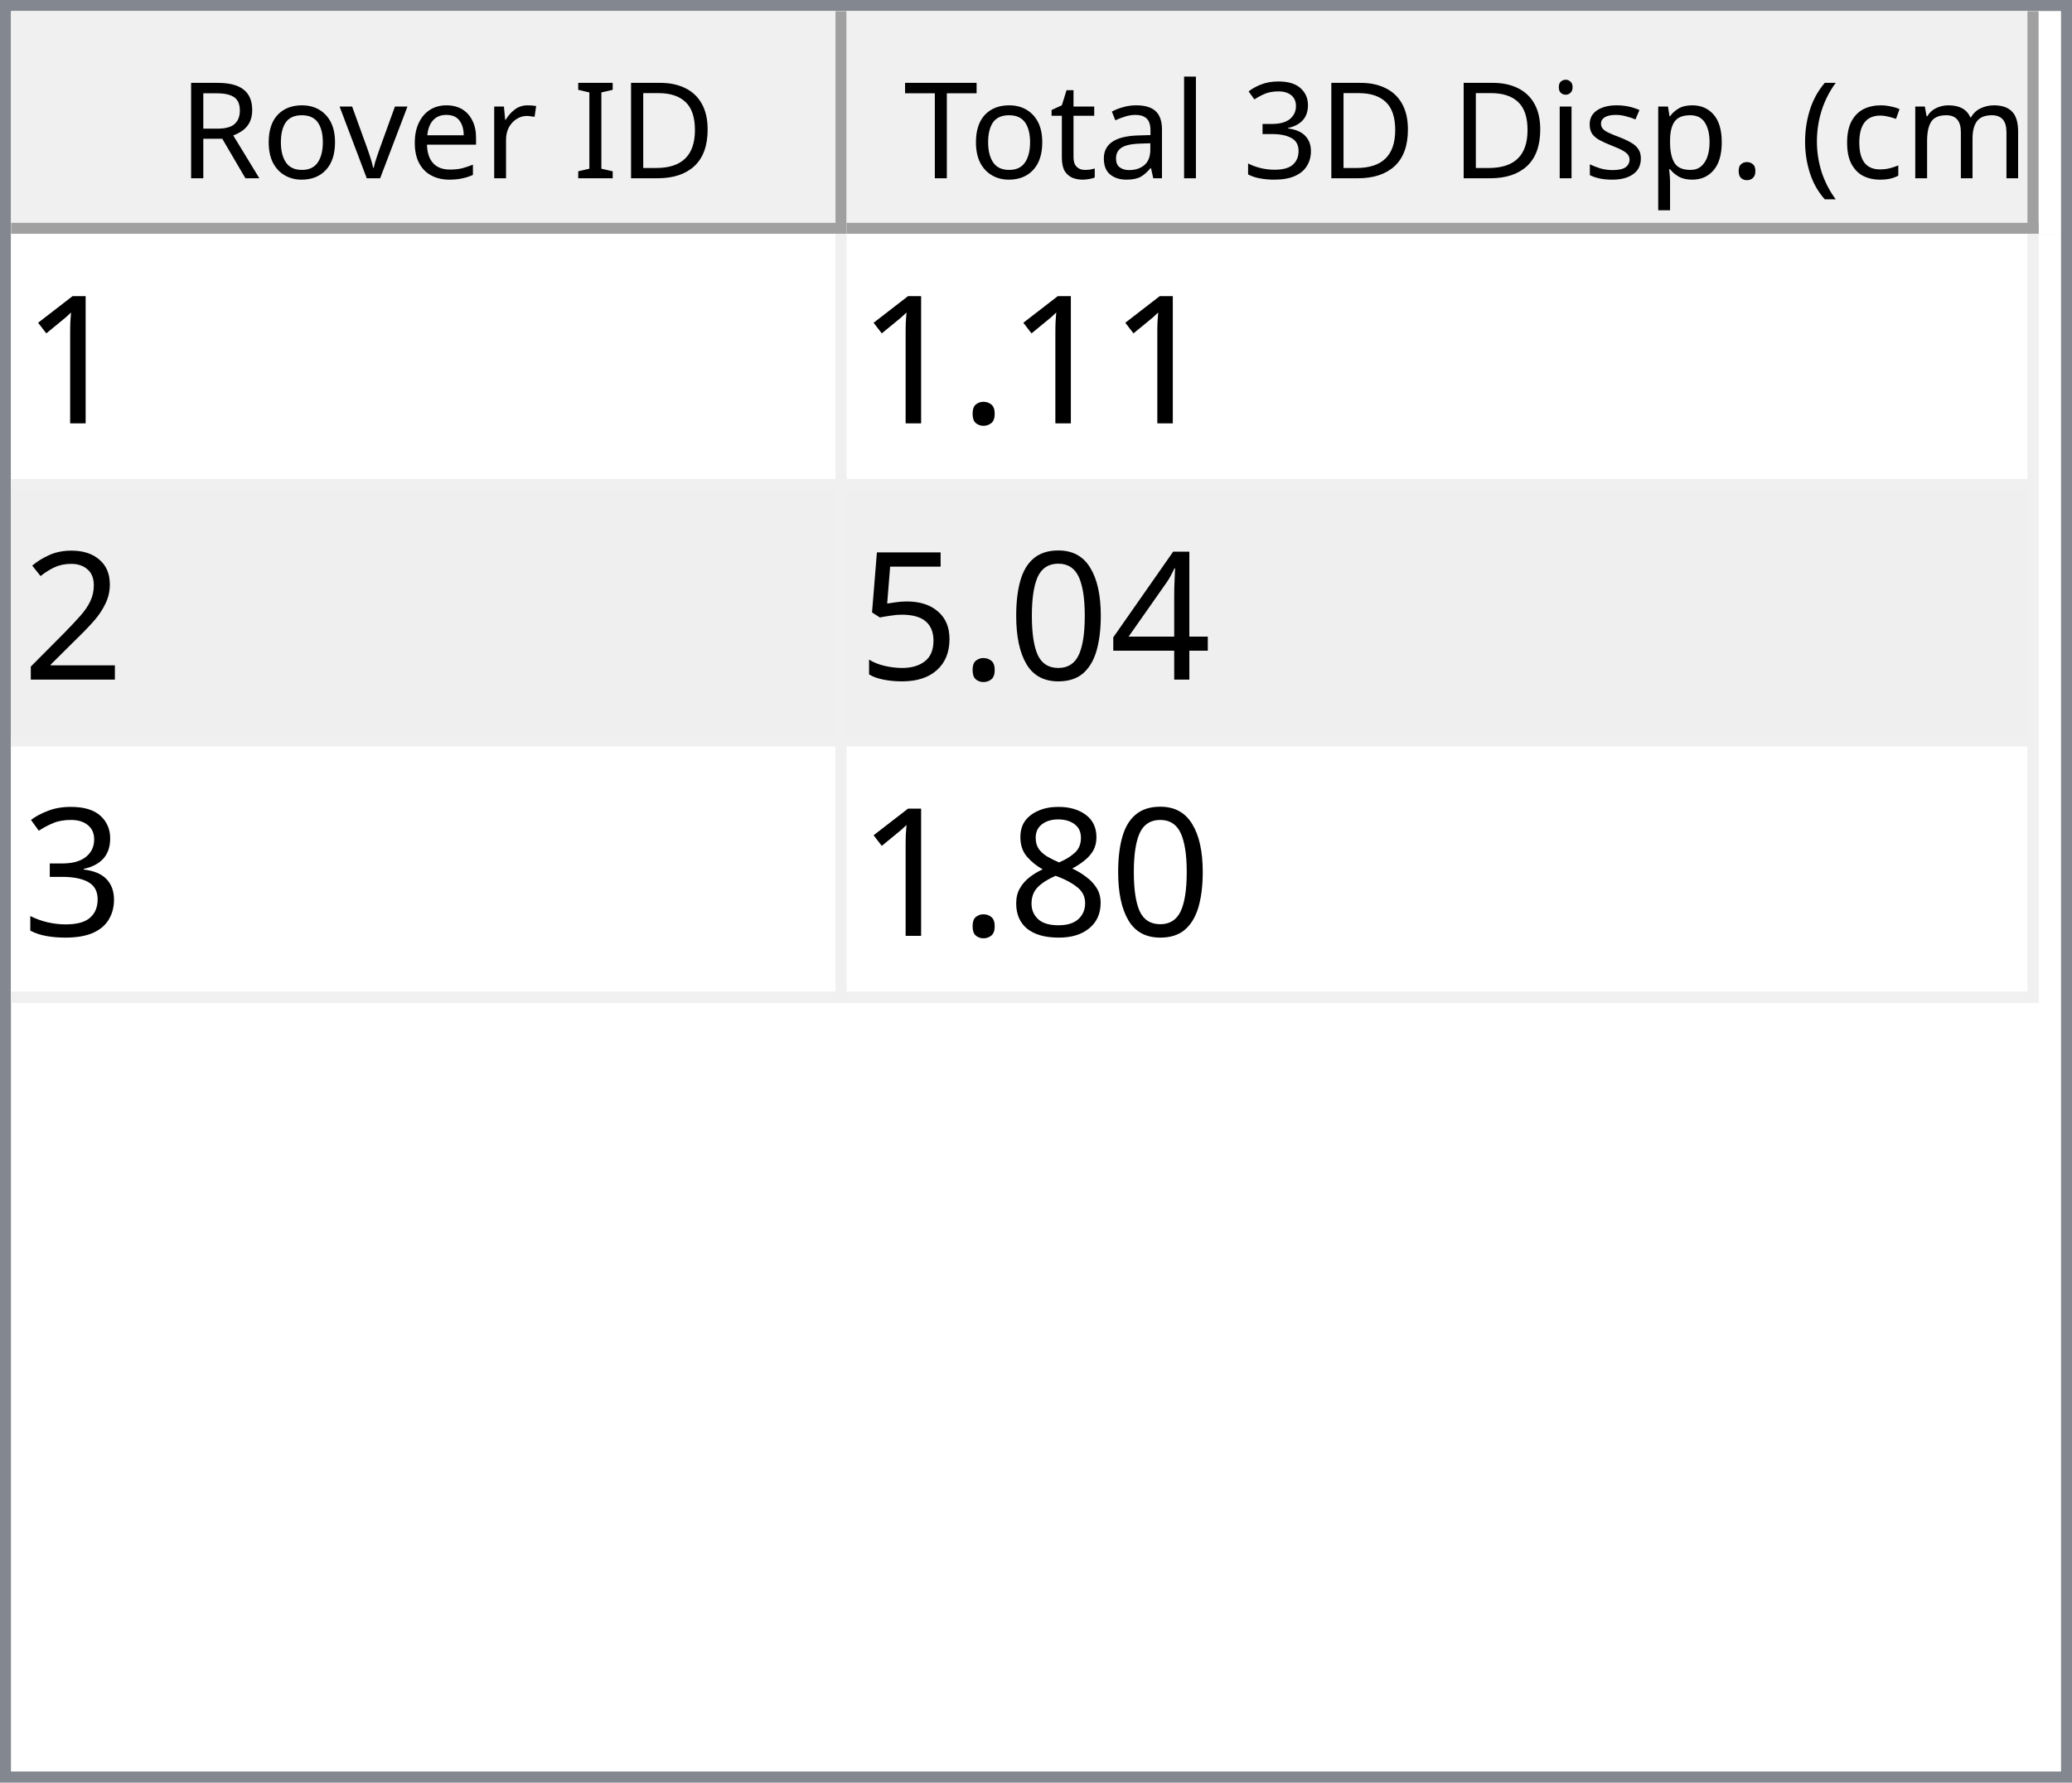
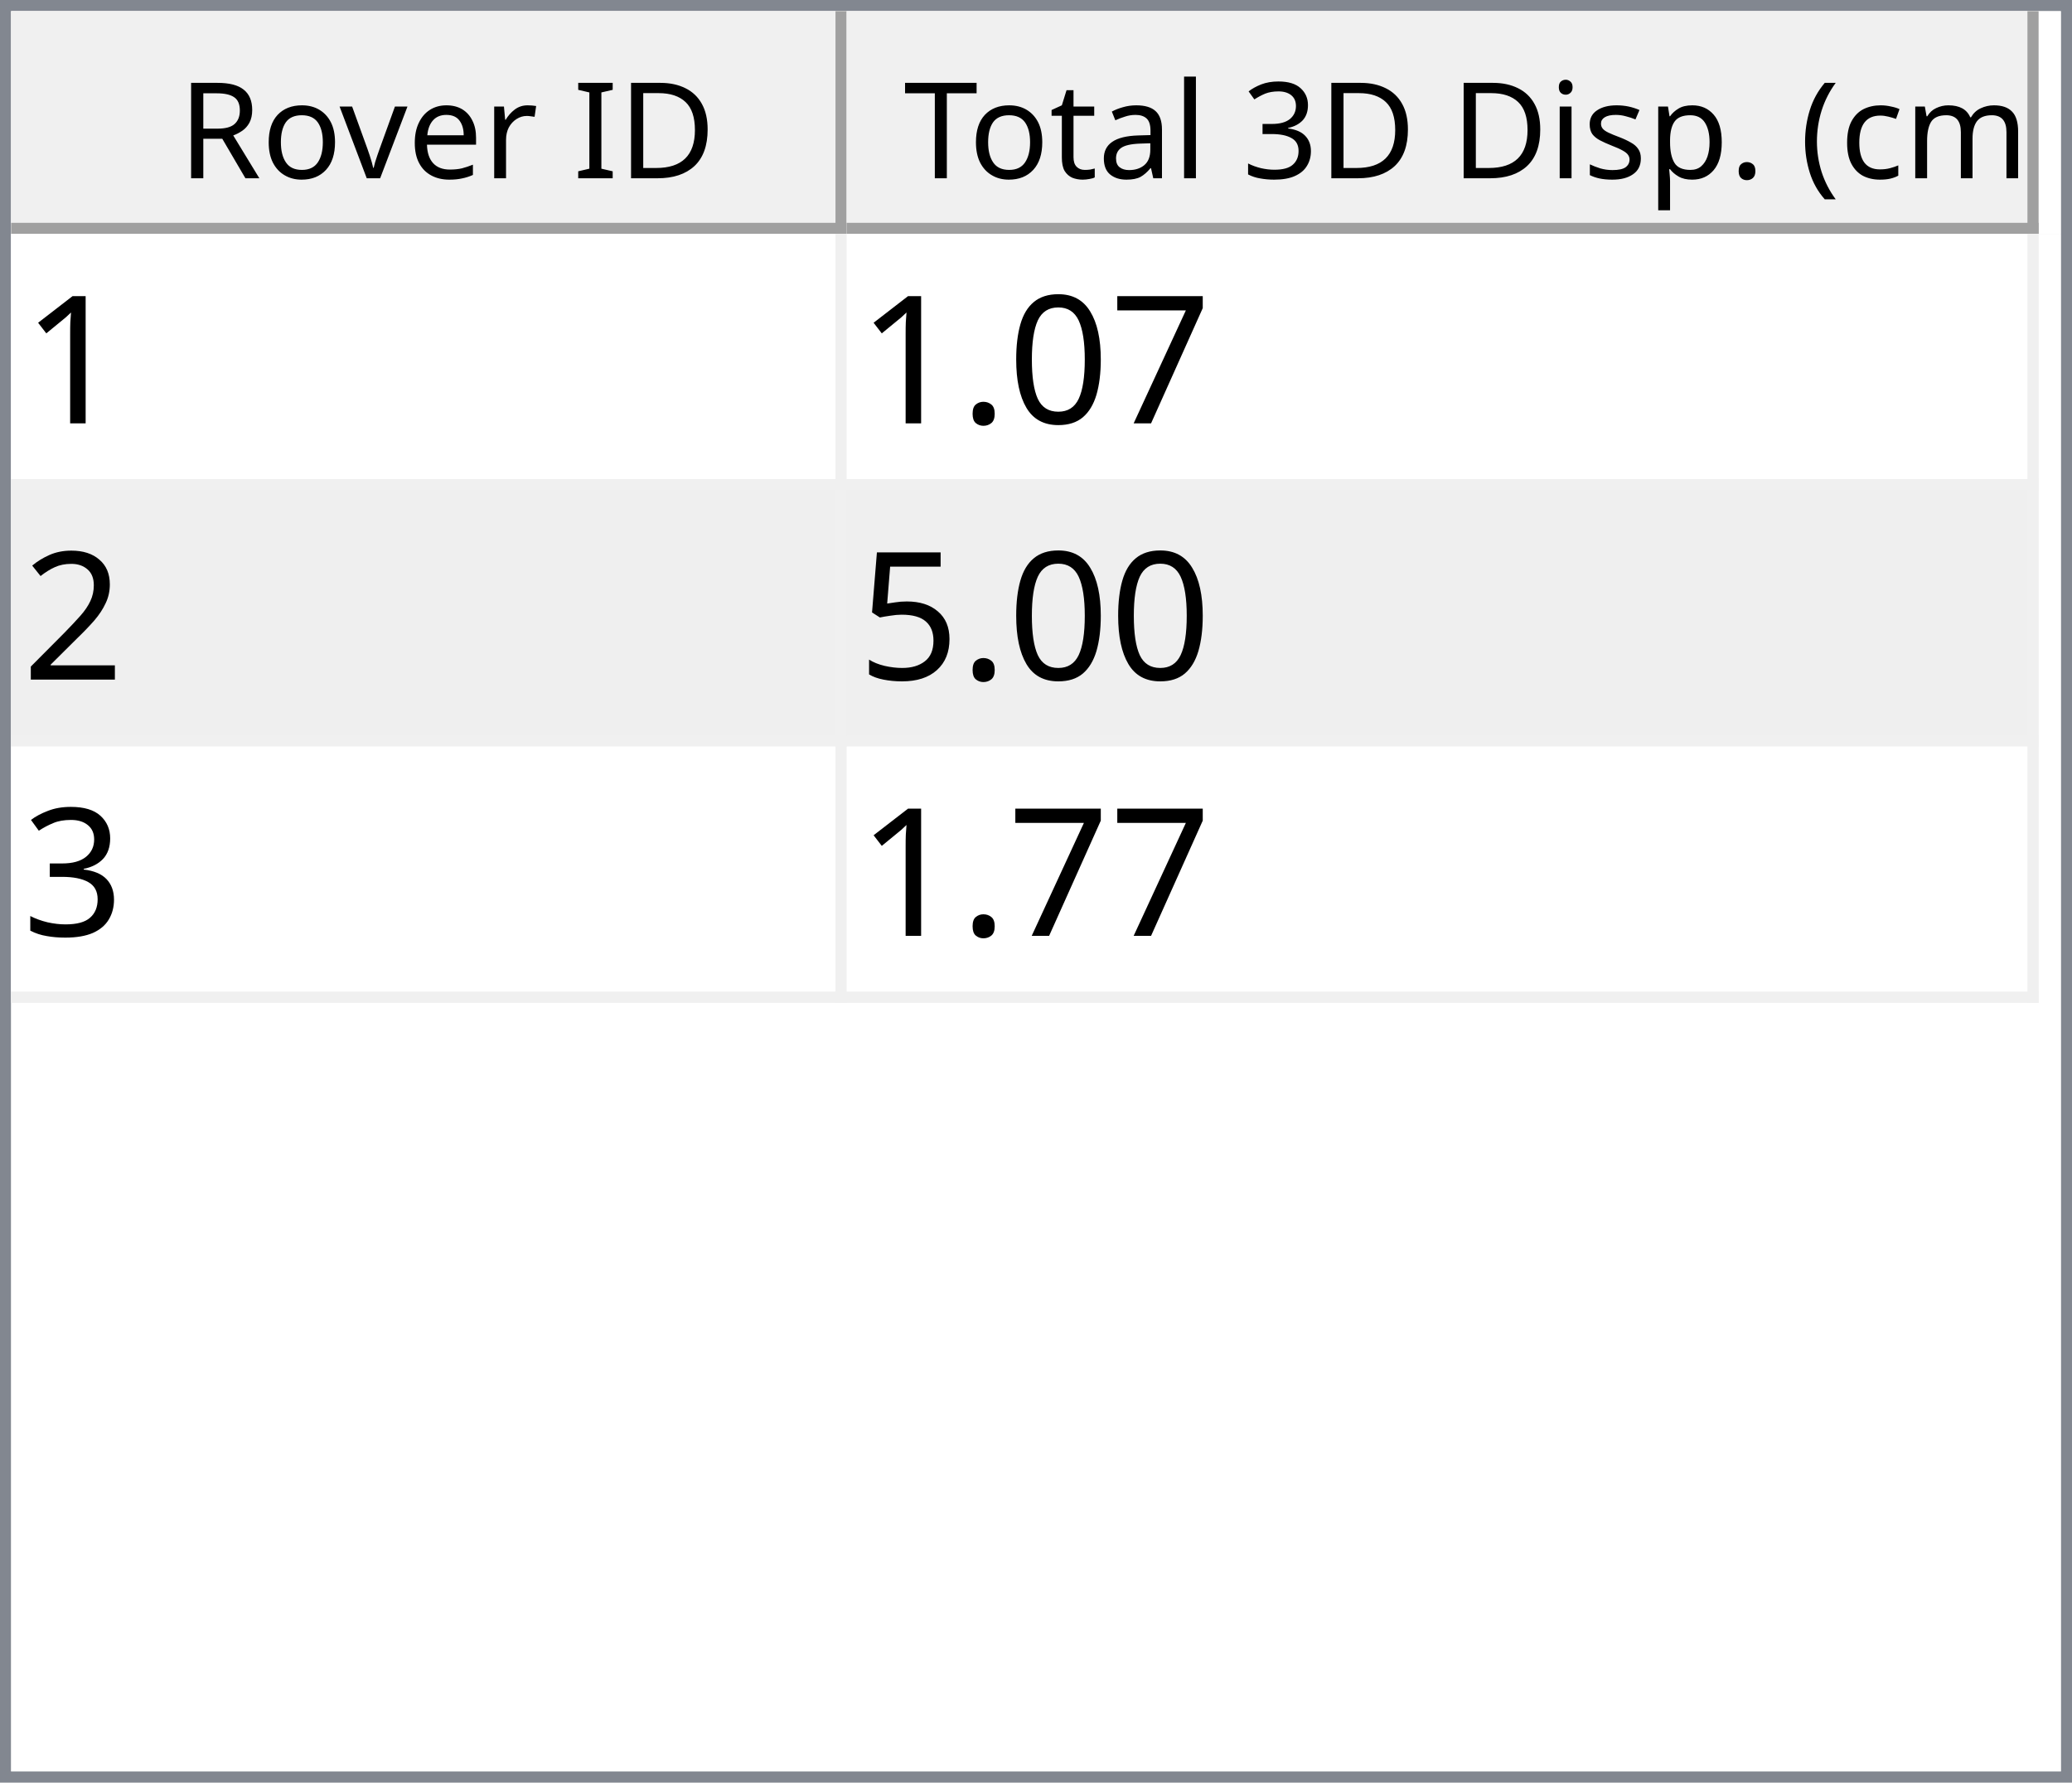
<svg xmlns="http://www.w3.org/2000/svg" style="fill-opacity:1; color-rendering:auto; color-interpolation:auto; text-rendering:auto; stroke:black; stroke-linecap:square; stroke-miterlimit:10; shape-rendering:auto; stroke-opacity:1; fill:black; stroke-dasharray:none; font-weight:normal; stroke-width:1; font-family:'Dialog'; font-style:normal; stroke-linejoin:miter; font-size:12px; stroke-dashoffset:0; image-rendering:auto;" width="186" height="160">
  <defs id="genericDefs" />
  <g>
    <defs id="defs1">
      <clipPath clipPathUnits="userSpaceOnUse" id="clipPath1">
        <path d="M0 0 L186 0 L186 160 L0 160 L0 0 Z" />
      </clipPath>
      <clipPath clipPathUnits="userSpaceOnUse" id="clipPath2">
        <path d="M0 0 L0 160 L186 160 L186 0 Z" />
      </clipPath>
      <clipPath clipPathUnits="userSpaceOnUse" id="clipPath3">
        <path d="M0 0 L0 20 L184 20 L184 0 Z" />
      </clipPath>
      <clipPath clipPathUnits="userSpaceOnUse" id="clipPath4">
        <path d="M0 0 L0 20 L75 20 L75 0 Z" />
      </clipPath>
      <clipPath clipPathUnits="userSpaceOnUse" id="clipPath5">
        <path d="M1 1 L1 19 L74 19 L74 1 Z" />
      </clipPath>
      <clipPath clipPathUnits="userSpaceOnUse" id="clipPath6">
        <path d="M0 0 L0 18 L73 18 L73 0 Z" />
      </clipPath>
      <clipPath clipPathUnits="userSpaceOnUse" id="clipPath7">
        <path d="M-0.5 -0.5 L-0.5 19.5 L74.5 19.5 L74.5 -0.5 Z" />
      </clipPath>
      <clipPath clipPathUnits="userSpaceOnUse" id="clipPath8">
        <path d="M0 0 L0 20 L107 20 L107 0 Z" />
      </clipPath>
      <clipPath clipPathUnits="userSpaceOnUse" id="clipPath9">
        <path d="M1 1 L1 19 L106 19 L106 1 Z" />
      </clipPath>
      <clipPath clipPathUnits="userSpaceOnUse" id="clipPath10">
        <path d="M0 0 L0 18 L105 18 L105 0 Z" />
      </clipPath>
      <clipPath clipPathUnits="userSpaceOnUse" id="clipPath11">
        <path d="M-0.5 -0.5 L-0.5 19.5 L106.5 19.5 L106.5 -0.5 Z" />
      </clipPath>
      <clipPath clipPathUnits="userSpaceOnUse" id="clipPath12">
        <path d="M0 0 L0 138 L184 138 L184 0 Z" />
      </clipPath>
      <clipPath clipPathUnits="userSpaceOnUse" id="clipPath13">
        <path d="M0 0 L0 69 L182 69 L182 0 Z" />
      </clipPath>
      <clipPath clipPathUnits="userSpaceOnUse" id="clipPath14">
        <path d="M-0.5 -0.5 L-0.5 68.5 L181.5 68.5 L181.5 -0.5 Z" />
      </clipPath>
      <clipPath clipPathUnits="userSpaceOnUse" id="clipPath15">
        <path d="M0 0 L0 22 L74 22 L74 0 Z" />
      </clipPath>
      <clipPath clipPathUnits="userSpaceOnUse" id="clipPath16">
        <path d="M0 0 L0 22 L106 22 L106 0 Z" />
      </clipPath>
      <font horiz-adv-x="64.551" id="font1">
        <font-face ascent="107.91" descent="25.098" units-per-em="100" style="font-style:normal; font-family:Segoe UI; font-weight:normal;" />
        <missing-glyph horiz-adv-x="64.551" d="M8.109 0 L8.109 68.266 L56.453 68.266 L56.453 0 L8.109 0 ZM15.328 7.234 L49.219 7.234 L49.219 61.031 L15.328 61.031 L15.328 7.234 Z" />
        <glyph unicode="D" horiz-adv-x="70.117" d="M9.188 0 L9.188 70.016 L28.516 70.016 Q65.531 70.016 65.531 35.891 Q65.531 19.672 55.25 9.836 Q44.969 0 27.734 0 L9.188 0 ZM17.391 62.594 L17.391 7.422 L27.828 7.422 Q41.609 7.422 49.273 14.797 Q56.938 22.172 56.938 35.688 Q56.938 62.594 28.328 62.594 L17.391 62.594 Z" />
        <glyph unicode="I" horiz-adv-x="26.611" d="M17.391 0 L9.188 0 L9.188 70.016 L17.391 70.016 L17.391 0 Z" />
        <glyph unicode=" " horiz-adv-x="27.393" d="" />
        <glyph unicode="r" horiz-adv-x="34.766" d="M34.188 41.891 Q32.078 43.5 28.125 43.5 Q23 43.5 19.555 38.672 Q16.109 33.844 16.109 25.484 L16.109 0 L8.109 0 L8.109 50 L16.109 50 L16.109 39.703 L16.312 39.703 Q18.016 44.969 21.531 47.922 Q25.047 50.875 29.391 50.875 Q32.516 50.875 34.188 50.203 L34.188 41.891 Z" />
        <glyph unicode="e" horiz-adv-x="52.295" d="M48.297 23 L12.984 23 Q13.188 14.656 17.484 10.109 Q21.781 5.562 29.297 5.562 Q37.75 5.562 44.828 11.141 L44.828 3.609 Q38.234 -1.172 27.391 -1.172 Q16.797 -1.172 10.742 5.641 Q4.688 12.453 4.688 24.812 Q4.688 36.469 11.305 43.82 Q17.922 51.172 27.734 51.172 Q37.547 51.172 42.922 44.828 Q48.297 38.484 48.297 27.203 L48.297 23 ZM40.094 29.781 Q40.047 36.719 36.75 40.578 Q33.453 44.438 27.594 44.438 Q21.922 44.438 17.969 40.383 Q14.016 36.328 13.094 29.781 L40.094 29.781 Z" />
        <glyph unicode="v" horiz-adv-x="47.9" d="M47.406 50 L27.484 0 L19.625 0 L0.688 50 L9.469 50 L22.172 13.672 Q23.578 9.672 23.922 6.688 L24.125 6.688 Q24.609 10.453 25.688 13.484 L38.969 50 L47.406 50 Z" />
        <glyph unicode="o" horiz-adv-x="58.594" d="M29 -1.172 Q17.922 -1.172 11.305 5.836 Q4.688 12.844 4.688 24.422 Q4.688 37.016 11.57 44.094 Q18.453 51.172 30.172 51.172 Q41.359 51.172 47.633 44.289 Q53.906 37.406 53.906 25.203 Q53.906 13.234 47.141 6.031 Q40.375 -1.172 29 -1.172 ZM29.594 44.438 Q21.875 44.438 17.383 39.188 Q12.891 33.938 12.891 24.703 Q12.891 15.828 17.43 10.695 Q21.969 5.562 29.594 5.562 Q37.359 5.562 41.531 10.594 Q45.703 15.625 45.703 24.906 Q45.703 34.281 41.531 39.359 Q37.359 44.438 29.594 44.438 Z" />
        <glyph unicode="R" horiz-adv-x="59.814" d="M59.375 0 L49.609 0 L37.891 19.625 Q36.281 22.359 34.766 24.289 Q33.25 26.219 31.664 27.438 Q30.078 28.656 28.25 29.219 Q26.422 29.781 24.125 29.781 L17.391 29.781 L17.391 0 L9.188 0 L9.188 70.016 L30.078 70.016 Q34.672 70.016 38.555 68.867 Q42.438 67.719 45.289 65.375 Q48.141 63.031 49.758 59.547 Q51.375 56.062 51.375 51.375 Q51.375 47.703 50.273 44.656 Q49.172 41.609 47.148 39.211 Q45.125 36.812 42.266 35.133 Q39.406 33.453 35.844 32.516 L35.844 32.328 Q37.594 31.547 38.891 30.547 Q40.188 29.547 41.359 28.18 Q42.531 26.812 43.68 25.078 Q44.828 23.344 46.234 21.047 L59.375 0 ZM17.391 62.594 L17.391 37.203 L28.516 37.203 Q31.594 37.203 34.203 38.133 Q36.812 39.062 38.719 40.797 Q40.625 42.531 41.703 45.047 Q42.781 47.562 42.781 50.688 Q42.781 56.297 39.141 59.445 Q35.5 62.594 28.609 62.594 L17.391 62.594 Z" />
        <glyph unicode=")" horiz-adv-x="30.176" d="M8.297 -15.922 L1.172 -15.922 Q16.406 2.344 16.406 26.812 Q16.406 51.469 1.078 70.016 L8.297 70.016 Q23.531 52.156 23.531 26.703 Q23.531 1.375 8.297 -15.922 Z" />
        <glyph unicode="m" horiz-adv-x="86.133" d="M79.109 0 L71.094 0 L71.094 28.719 Q71.094 37.016 68.531 40.727 Q65.969 44.438 59.906 44.438 Q54.781 44.438 51.195 39.75 Q47.609 35.062 47.609 28.516 L47.609 0 L39.594 0 L39.594 29.688 Q39.594 44.438 28.219 44.438 Q22.953 44.438 19.531 40.016 Q16.109 35.594 16.109 28.516 L16.109 0 L8.109 0 L8.109 50 L16.109 50 L16.109 42.094 L16.312 42.094 Q21.625 51.172 31.844 51.172 Q36.969 51.172 40.773 48.312 Q44.578 45.453 46 40.828 Q51.562 51.172 62.594 51.172 Q79.109 51.172 79.109 30.812 L79.109 0 Z" />
        <glyph unicode="c" horiz-adv-x="46.191" d="M42.188 2.297 Q36.422 -1.172 28.516 -1.172 Q17.828 -1.172 11.258 5.789 Q4.688 12.75 4.688 23.828 Q4.688 36.188 11.766 43.68 Q18.844 51.172 30.672 51.172 Q37.25 51.172 42.281 48.734 L42.281 40.531 Q36.719 44.438 30.375 44.438 Q22.703 44.438 17.797 38.945 Q12.891 33.453 12.891 24.516 Q12.891 15.719 17.508 10.641 Q22.125 5.562 29.891 5.562 Q36.422 5.562 42.188 9.906 L42.188 2.297 Z" />
        <glyph unicode="(" horiz-adv-x="30.176" d="M29.109 -15.922 L21.969 -15.922 Q6.844 1.375 6.844 26.703 Q6.844 52.156 21.969 70.016 L29.203 70.016 Q13.875 51.469 13.875 26.812 Q13.875 2.344 29.109 -15.922 Z" />
        <glyph unicode="." horiz-adv-x="21.68" d="M10.891 -1.078 Q8.641 -1.078 7.055 0.539 Q5.469 2.156 5.469 4.391 Q5.469 6.641 7.055 8.273 Q8.641 9.906 10.891 9.906 Q13.188 9.906 14.797 8.273 Q16.406 6.641 16.406 4.391 Q16.406 2.156 14.797 0.539 Q13.188 -1.078 10.891 -1.078 Z" />
        <glyph unicode="p" horiz-adv-x="58.789" d="M16.312 7.234 L16.109 7.234 L16.109 -23 L8.109 -23 L8.109 50 L16.109 50 L16.109 41.219 L16.312 41.219 Q22.219 51.172 33.594 51.172 Q43.266 51.172 48.688 44.461 Q54.109 37.75 54.109 26.469 Q54.109 13.922 48 6.375 Q41.891 -1.172 31.297 -1.172 Q21.578 -1.172 16.312 7.234 ZM16.109 27.391 L16.109 20.406 Q16.109 14.203 20.141 9.883 Q24.172 5.562 30.375 5.562 Q37.641 5.562 41.773 11.133 Q45.906 16.703 45.906 26.609 Q45.906 34.969 42.047 39.703 Q38.188 44.438 31.594 44.438 Q24.609 44.438 20.359 39.578 Q16.109 34.719 16.109 27.391 Z" />
        <glyph unicode="s" horiz-adv-x="42.432" d="M5.078 1.812 L5.078 10.406 Q11.625 5.562 19.484 5.562 Q30.031 5.562 30.031 12.594 Q30.031 14.594 29.125 15.992 Q28.219 17.391 26.68 18.461 Q25.141 19.531 23.07 20.383 Q21 21.234 18.609 22.172 Q15.281 23.484 12.766 24.828 Q10.25 26.172 8.57 27.859 Q6.891 29.547 6.031 31.695 Q5.172 33.844 5.172 36.719 Q5.172 40.234 6.789 42.945 Q8.406 45.656 11.086 47.484 Q13.766 49.312 17.211 50.242 Q20.656 51.172 24.312 51.172 Q30.812 51.172 35.938 48.922 L35.938 40.828 Q30.422 44.438 23.25 44.438 Q21 44.438 19.195 43.922 Q17.391 43.406 16.094 42.477 Q14.797 41.547 14.086 40.258 Q13.375 38.969 13.375 37.406 Q13.375 35.453 14.086 34.133 Q14.797 32.812 16.164 31.789 Q17.531 30.766 19.484 29.938 Q21.438 29.109 23.922 28.125 Q27.25 26.859 29.883 25.516 Q32.516 24.172 34.375 22.484 Q36.234 20.797 37.234 18.602 Q38.234 16.406 38.234 13.375 Q38.234 9.672 36.602 6.938 Q34.969 4.203 32.234 2.398 Q29.5 0.594 25.93 -0.289 Q22.359 -1.172 18.453 -1.172 Q10.75 -1.172 5.078 1.812 Z" />
        <glyph unicode="i" horiz-adv-x="24.219" d="M12.203 62.703 Q10.062 62.703 8.547 64.164 Q7.031 65.625 7.031 67.875 Q7.031 70.125 8.547 71.609 Q10.062 73.094 12.203 73.094 Q14.406 73.094 15.945 71.609 Q17.484 70.125 17.484 67.875 Q17.484 65.719 15.945 64.211 Q14.406 62.703 12.203 62.703 ZM16.109 0 L8.109 0 L8.109 50 L16.109 50 L16.109 0 Z" />
        <glyph unicode="3" horiz-adv-x="53.906" d="M46.531 19.828 Q46.531 15.094 44.75 11.211 Q42.969 7.328 39.719 4.57 Q36.469 1.812 31.93 0.297 Q27.391 -1.219 21.922 -1.219 Q11.922 -1.219 6 2.594 L6 11.188 Q13.094 5.609 22.219 5.609 Q25.875 5.609 28.828 6.539 Q31.781 7.469 33.906 9.227 Q36.031 10.984 37.18 13.477 Q38.328 15.969 38.328 19.094 Q38.328 32.812 18.797 32.812 L12.984 32.812 L12.984 39.594 L18.5 39.594 Q35.797 39.594 35.797 52.484 Q35.797 64.406 22.609 64.406 Q15.188 64.406 8.688 59.422 L8.688 67.188 Q15.375 71.188 24.609 71.188 Q29 71.188 32.57 69.969 Q36.141 68.75 38.68 66.555 Q41.219 64.359 42.609 61.281 Q44 58.203 44 54.5 Q44 40.672 30.031 36.719 L30.031 36.531 Q33.594 36.141 36.625 34.797 Q39.656 33.453 41.852 31.305 Q44.047 29.156 45.289 26.25 Q46.531 23.344 46.531 19.828 Z" />
        <glyph unicode="l" horiz-adv-x="24.219" d="M16.109 0 L8.109 0 L8.109 74.031 L16.109 74.031 L16.109 0 Z" />
        <glyph unicode="a" horiz-adv-x="50.879" d="M43.891 0 L35.891 0 L35.891 7.812 L35.688 7.812 Q30.469 -1.172 20.312 -1.172 Q12.844 -1.172 8.617 2.781 Q4.391 6.734 4.391 13.281 Q4.391 27.297 20.906 29.594 L35.891 31.688 Q35.891 44.438 25.594 44.438 Q16.547 44.438 9.281 38.281 L9.281 46.484 Q16.656 51.172 26.266 51.172 Q43.891 51.172 43.891 32.516 L43.891 0 ZM35.891 25.297 L23.828 23.641 Q18.266 22.859 15.43 20.875 Q12.594 18.891 12.594 13.875 Q12.594 10.203 15.211 7.883 Q17.828 5.562 22.172 5.562 Q28.125 5.562 32.008 9.742 Q35.891 13.922 35.891 20.312 L35.891 25.297 Z" />
        <glyph unicode="t" horiz-adv-x="33.887" d="M31.297 0.484 Q28.469 -1.078 23.828 -1.078 Q10.688 -1.078 10.688 13.578 L10.688 43.172 L2.094 43.172 L2.094 50 L10.688 50 L10.688 62.203 L18.703 64.797 L18.703 50 L31.297 50 L31.297 43.172 L18.703 43.172 L18.703 14.984 Q18.703 9.969 20.414 7.82 Q22.125 5.672 26.078 5.672 Q29.109 5.672 31.297 7.328 L31.297 0.484 Z" />
        <glyph unicode="T" horiz-adv-x="52.393" d="M50.594 62.594 L30.375 62.594 L30.375 0 L22.172 0 L22.172 62.594 L2 62.594 L2 70.016 L50.594 70.016 L50.594 62.594 Z" />
      </font>
      <font horiz-adv-x="75.0" id="font2">
        <font-face ascent="100.537" descent="21.973" units-per-em="100" style="font-style:normal; font-family:sans-serif; font-weight:normal;" />
        <missing-glyph horiz-adv-x="75.0" d="M12.5 0 L12.5 62.5 L62.5 62.5 L62.5 0 L12.5 0 ZM14.062 1.562 L60.938 1.562 L60.938 60.938 L14.062 60.938 L14.062 1.562 Z" />
        <glyph unicode="1" horiz-adv-x="55.615" d="M37.25 0 L28.469 0 L28.469 56 Q25.297 52.984 20.141 49.953 Q14.984 46.922 10.891 45.406 L10.891 53.906 Q18.266 57.375 23.781 62.305 Q29.297 67.234 31.594 71.875 L37.25 71.875 L37.25 0 Z" />
+         <glyph unicode="7" horiz-adv-x="55.615" d="M4.734 62.203 L4.734 70.656 L51.078 70.656 L51.078 63.812 Q44.234 56.547 37.523 44.484 Q30.812 32.422 27.156 19.672 Q24.516 10.688 23.781 0 L14.75 0 Q14.891 8.453 18.062 20.414 Q21.234 32.375 27.172 43.484 Q33.109 54.594 39.797 62.203 L4.734 62.203 Z" />
+         <glyph unicode="0" horiz-adv-x="55.615" d="M4.156 35.297 Q4.156 48 6.766 55.742 Q9.375 63.484 14.523 67.68 Q19.672 71.875 27.484 71.875 Q33.25 71.875 37.594 69.555 Q41.938 67.234 44.773 62.867 Q47.609 58.5 49.219 52.227 Q50.828 45.953 50.828 35.297 Q50.828 22.703 48.242 14.969 Q45.656 7.234 40.508 3.008 Q35.359 -1.219 27.484 -1.219 Q17.141 -1.219 11.234 6.203 Q4.156 15.141 4.156 35.297 ZM13.188 35.297 Q13.188 17.672 17.312 11.836 Q21.438 6 27.484 6 Q33.547 6 37.672 11.859 Q41.797 17.719 41.797 35.297 Q41.797 52.984 37.672 58.789 Q33.547 64.594 27.391 64.594 Q21.344 64.594 17.719 59.469 Q13.188 52.938 13.188 35.297 Z" />
        <glyph unicode="." horiz-adv-x="27.783" d="M9.078 0 L9.078 10.016 L19.094 10.016 L19.094 0 L9.078 0 Z" />
        <glyph unicode="2" horiz-adv-x="55.615" d="M50.344 8.453 L50.344 0 L3.031 0 Q2.938 3.172 4.047 6.109 Q5.859 10.938 9.836 15.625 Q13.812 20.312 21.344 26.469 Q33.016 36.031 37.117 41.625 Q41.219 47.219 41.219 52.203 Q41.219 57.422 37.477 61.008 Q33.734 64.594 27.734 64.594 Q21.391 64.594 17.578 60.789 Q13.766 56.984 13.719 50.25 L4.688 51.172 Q5.609 61.281 11.664 66.578 Q17.719 71.875 27.938 71.875 Q38.234 71.875 44.242 66.164 Q50.25 60.453 50.25 52 Q50.25 47.703 48.492 43.555 Q46.734 39.406 42.656 34.812 Q38.578 30.219 29.109 22.219 Q21.188 15.578 18.945 13.211 Q16.703 10.844 15.234 8.453 L50.344 8.453 Z" />
-         <glyph unicode="4" horiz-adv-x="55.615" d="M32.328 0 L32.328 17.141 L1.266 17.141 L1.266 25.203 L33.938 71.578 L41.109 71.578 L41.109 25.203 L50.781 25.203 L50.781 17.141 L41.109 17.141 L41.109 0 L32.328 0 ZM32.328 25.203 L32.328 57.469 L9.906 25.203 L32.328 25.203 Z" />
-         <glyph unicode="0" horiz-adv-x="55.615" d="M4.156 35.297 Q4.156 48 6.766 55.742 Q9.375 63.484 14.523 67.68 Q19.672 71.875 27.484 71.875 Q33.25 71.875 37.594 69.555 Q41.938 67.234 44.773 62.867 Q47.609 58.5 49.219 52.227 Q50.828 45.953 50.828 35.297 Q50.828 22.703 48.242 14.969 Q45.656 7.234 40.508 3.008 Q35.359 -1.219 27.484 -1.219 Q17.141 -1.219 11.234 6.203 Q4.156 15.141 4.156 35.297 ZM13.188 35.297 Q13.188 17.672 17.312 11.836 Q21.438 6 27.484 6 Q33.547 6 37.672 11.859 Q41.797 17.719 41.797 35.297 Q41.797 52.984 37.672 58.789 Q33.547 64.594 27.391 64.594 Q21.344 64.594 17.719 59.469 Q13.188 52.938 13.188 35.297 Z" />
        <glyph unicode="5" horiz-adv-x="55.615" d="M4.156 18.75 L13.375 19.531 Q14.406 12.797 18.141 9.398 Q21.875 6 27.156 6 Q33.5 6 37.891 10.789 Q42.281 15.578 42.281 23.484 Q42.281 31 38.062 35.352 Q33.844 39.703 27 39.703 Q22.75 39.703 19.336 37.773 Q15.922 35.844 13.969 32.766 L5.719 33.844 L12.641 70.609 L48.25 70.609 L48.25 62.203 L19.672 62.203 L15.828 42.969 Q22.266 47.469 29.344 47.469 Q38.719 47.469 45.164 40.969 Q51.609 34.469 51.609 24.266 Q51.609 14.547 45.953 7.469 Q39.062 -1.219 27.156 -1.219 Q17.391 -1.219 11.211 4.25 Q5.031 9.719 4.156 18.75 Z" />
        <glyph unicode="3" horiz-adv-x="55.615" d="M4.203 18.891 L12.984 20.062 Q14.5 12.594 18.141 9.297 Q21.781 6 27 6 Q33.203 6 37.477 10.297 Q41.75 14.594 41.75 20.953 Q41.75 27 37.797 30.93 Q33.844 34.859 27.734 34.859 Q25.25 34.859 21.531 33.891 L22.516 41.609 Q23.391 41.5 23.922 41.5 Q29.547 41.5 34.039 44.43 Q38.531 47.359 38.531 53.469 Q38.531 58.297 35.258 61.477 Q31.984 64.656 26.812 64.656 Q21.688 64.656 18.266 61.43 Q14.844 58.203 13.875 51.766 L5.078 53.328 Q6.688 62.156 12.398 67.016 Q18.109 71.875 26.609 71.875 Q32.469 71.875 37.398 69.359 Q42.328 66.844 44.945 62.5 Q47.562 58.156 47.562 53.266 Q47.562 48.641 45.07 44.828 Q42.578 41.016 37.703 38.766 Q44.047 37.312 47.562 32.695 Q51.078 28.078 51.078 21.141 Q51.078 11.766 44.242 5.25 Q37.406 -1.266 26.953 -1.266 Q17.531 -1.266 11.305 4.352 Q5.078 9.969 4.203 18.891 Z" />
-         <glyph unicode="8" horiz-adv-x="55.615" d="M17.672 38.812 Q12.203 40.828 9.57 44.539 Q6.938 48.25 6.938 53.422 Q6.938 61.234 12.555 66.555 Q18.172 71.875 27.484 71.875 Q36.859 71.875 42.578 66.43 Q48.297 60.984 48.297 53.172 Q48.297 48.188 45.68 44.508 Q43.062 40.828 37.75 38.812 Q44.344 36.672 47.781 31.883 Q51.219 27.094 51.219 20.453 Q51.219 11.281 44.727 5.031 Q38.234 -1.219 27.641 -1.219 Q17.047 -1.219 10.547 5.055 Q4.047 11.328 4.047 20.703 Q4.047 27.688 7.594 32.398 Q11.141 37.109 17.672 38.812 ZM15.922 53.719 Q15.922 48.641 19.195 45.414 Q22.469 42.188 27.688 42.188 Q32.766 42.188 36.016 45.383 Q39.266 48.578 39.266 53.219 Q39.266 58.062 35.914 61.359 Q32.562 64.656 27.594 64.656 Q22.562 64.656 19.242 61.43 Q15.922 58.203 15.922 53.719 ZM13.094 20.656 Q13.094 16.891 14.875 13.375 Q16.656 9.859 20.172 7.93 Q23.688 6 27.734 6 Q34.031 6 38.133 10.055 Q42.234 14.109 42.234 20.359 Q42.234 26.703 38.016 30.859 Q33.797 35.016 27.438 35.016 Q21.234 35.016 17.164 30.914 Q13.094 26.812 13.094 20.656 Z" />
      </font>
    </defs>
    <g style="fill:white; stroke:white;">
      <rect x="0" y="0" width="186" style="clip-path:url(#clipPath1); stroke:none;" height="160" />
    </g>
    <g style="fill:white; text-rendering:optimizeSpeed; color-rendering:optimizeSpeed; image-rendering:optimizeSpeed; shape-rendering:crispEdges; stroke:white; color-interpolation:sRGB;">
      <rect x="0" width="186" height="160" y="0" style="stroke:none;" />
      <path style="stroke:none;" d="M0 160 L186 160 L186 0 L0 0 Z" />
    </g>
    <g style="fill:rgb(240,240,240); font-family:'Segoe UI'; stroke:rgb(240,240,240);">
      <rect x="0" y="0" width="186" style="clip-path:url(#clipPath2); stroke:none;" height="160" />
    </g>
    <g style="fill:rgb(130,135,144); font-family:'Segoe UI'; stroke:rgb(130,135,144);">
      <path d="M0 0 L186 0 L186 160 L0 160 L0 0 ZM1 1 L185 1 L185 159 L1 159 L1 1 Z" style="fill-rule:evenodd; clip-path:url(#clipPath2); stroke:none;" />
    </g>
    <g style="fill:white; font-family:'Segoe UI'; stroke:white;" transform="translate(1,1)">
      <rect x="0" y="0" width="184" style="clip-path:url(#clipPath3); stroke:none;" height="20" />
    </g>
    <g style="fill:rgb(240,240,240); font-family:'Segoe UI'; stroke:rgb(240,240,240);" transform="translate(1,1)">
      <rect x="0" y="0" width="75" style="clip-path:url(#clipPath4); stroke:none;" height="20" />
    </g>
    <g style="font-family:'Segoe UI';" transform="translate(2,2)">
      <text x="14" xml:space="preserve" y="14" style="clip-path:url(#clipPath6); stroke:none;">Rover ID</text>
    </g>
    <g style="fill:rgb(160,160,160); font-family:'Segoe UI'; stroke:rgb(160,160,160); stroke-linejoin:bevel;" transform="translate(1.5,1.5)">
      <line x1="74" x2="74" y1="0" style="fill:none; clip-path:url(#clipPath7);" y2="19" />
    </g>
    <g style="fill:rgb(160,160,160); font-family:'Segoe UI'; stroke:rgb(160,160,160); stroke-linejoin:bevel;" transform="matrix(1,0,0,1,1,1) translate(0.5,0.5)">
      <line x1="0" x2="74" y1="19" style="fill:none; clip-path:url(#clipPath7);" y2="19" />
    </g>
    <g style="fill:rgb(240,240,240); font-family:'Segoe UI'; stroke:rgb(240,240,240);" transform="translate(76,1)">
      <rect x="0" y="0" width="107" style="clip-path:url(#clipPath8); stroke:none;" height="20" />
    </g>
    <g style="font-family:'Segoe UI';" transform="translate(77,2)">
      <text x="1" xml:space="preserve" y="14" style="clip-path:url(#clipPath10); stroke:none;"> Total 3D Disp. (cm)</text>
    </g>
    <g style="fill:rgb(160,160,160); font-family:'Segoe UI'; stroke:rgb(160,160,160); stroke-linejoin:bevel;" transform="translate(76.5,1.5)">
      <line x1="106" x2="106" y1="0" style="fill:none; clip-path:url(#clipPath11);" y2="19" />
    </g>
    <g style="fill:rgb(160,160,160); font-family:'Segoe UI'; stroke:rgb(160,160,160); stroke-linejoin:bevel;" transform="matrix(1,0,0,1,76,1) translate(0.5,0.5)">
      <line x1="0" x2="106" y1="19" style="fill:none; clip-path:url(#clipPath11);" y2="19" />
    </g>
    <g style="fill:white; font-family:'Segoe UI'; stroke:white;" transform="translate(1,21)">
      <rect x="0" y="0" width="184" style="clip-path:url(#clipPath12); stroke:none;" height="138" />
    </g>
    <g style="fill:rgb(240,240,240); font-size:16px; font-family:sans-serif; stroke:rgb(240,240,240);" transform="translate(1,21)">
      <rect x="0" y="0" width="182" style="clip-path:url(#clipPath13); stroke:none;" height="69" />
      <line transform="translate(0.5,0.5)" x1="0" x2="181" y1="22" style="clip-path:url(#clipPath14); fill:none; stroke-linejoin:bevel;" y2="22" />
    </g>
    <g transform="matrix(1,0,0,1,1,21) translate(0.5,0.5)" style="fill:rgb(240,240,240); font-size:16px; font-family:sans-serif; stroke:rgb(240,240,240); stroke-linejoin:bevel;">
      <line x1="0" x2="181" y1="45" style="fill:none; clip-path:url(#clipPath14);" y2="45" />
    </g>
    <g transform="matrix(1,0,0,1,1,21) translate(0.5,0.5)" style="fill:rgb(240,240,240); font-size:16px; font-family:sans-serif; stroke:rgb(240,240,240); stroke-linejoin:bevel;">
      <line x1="0" x2="181" y1="68" style="fill:none; clip-path:url(#clipPath14);" y2="68" />
    </g>
    <g transform="matrix(1,0,0,1,1,21) translate(0.5,0.5)" style="fill:rgb(240,240,240); font-size:16px; font-family:sans-serif; stroke:rgb(240,240,240); stroke-linejoin:bevel;">
      <line x1="74" x2="74" y1="0" style="fill:none; clip-path:url(#clipPath14);" y2="68" />
    </g>
    <g transform="matrix(1,0,0,1,1,21) translate(0.5,0.5)" style="fill:rgb(240,240,240); font-size:16px; font-family:sans-serif; stroke:rgb(240,240,240); stroke-linejoin:bevel;">
      <line x1="181" x2="181" y1="0" style="fill:none; clip-path:url(#clipPath14);" y2="68" />
    </g>
    <g style="fill:white; font-size:16px; font-family:sans-serif; stroke:white;" transform="matrix(1,0,0,1,1,21)">
      <rect x="0" y="0" width="74" style="clip-path:url(#clipPath15); stroke:none;" height="22" />
      <text x="1" y="17" style="fill:black; clip-path:url(#clipPath15); stroke:none;" xml:space="preserve">1</text>
    </g>
    <g style="fill:white; font-size:16px; font-family:sans-serif; stroke:white;" transform="matrix(1,0,0,1,1,21) translate(75,0)">
      <rect x="0" y="0" width="106" style="clip-path:url(#clipPath16); stroke:none;" height="22" />
-       <text x="1" y="17" style="fill:black; clip-path:url(#clipPath16); stroke:none;" xml:space="preserve">1.11</text>
+       <text x="1" y="17" style="fill:black; clip-path:url(#clipPath16); stroke:none;" xml:space="preserve">1.07</text>
    </g>
    <g style="fill:rgb(239,239,239); font-size:16px; font-family:sans-serif; stroke:rgb(239,239,239);" transform="matrix(1,0,0,1,1,21) translate(0,23)">
      <rect x="0" y="0" width="74" style="clip-path:url(#clipPath15); stroke:none;" height="22" />
      <text x="1" y="17" style="fill:black; clip-path:url(#clipPath15); stroke:none;" xml:space="preserve">2</text>
    </g>
    <g style="fill:rgb(239,239,239); font-size:16px; font-family:sans-serif; stroke:rgb(239,239,239);" transform="matrix(1,0,0,1,1,21) translate(75,23)">
      <rect x="0" y="0" width="106" style="clip-path:url(#clipPath16); stroke:none;" height="22" />
-       <text x="1" y="17" style="fill:black; clip-path:url(#clipPath16); stroke:none;" xml:space="preserve">5.04</text>
+       <text x="1" y="17" style="fill:black; clip-path:url(#clipPath16); stroke:none;" xml:space="preserve">5.00</text>
    </g>
    <g style="fill:white; font-size:16px; font-family:sans-serif; stroke:white;" transform="matrix(1,0,0,1,1,21) translate(0,46)">
      <rect x="0" y="0" width="74" style="clip-path:url(#clipPath15); stroke:none;" height="22" />
      <text x="1" y="17" style="fill:black; clip-path:url(#clipPath15); stroke:none;" xml:space="preserve">3</text>
    </g>
    <g style="fill:white; font-size:16px; font-family:sans-serif; stroke:white;" transform="matrix(1,0,0,1,1,21) translate(75,46)">
      <rect x="0" y="0" width="106" style="clip-path:url(#clipPath16); stroke:none;" height="22" />
-       <text x="1" y="17" style="fill:black; clip-path:url(#clipPath16); stroke:none;" xml:space="preserve">1.80</text>
+       <text x="1" y="17" style="fill:black; clip-path:url(#clipPath16); stroke:none;" xml:space="preserve">1.77</text>
    </g>
  </g>
</svg>
